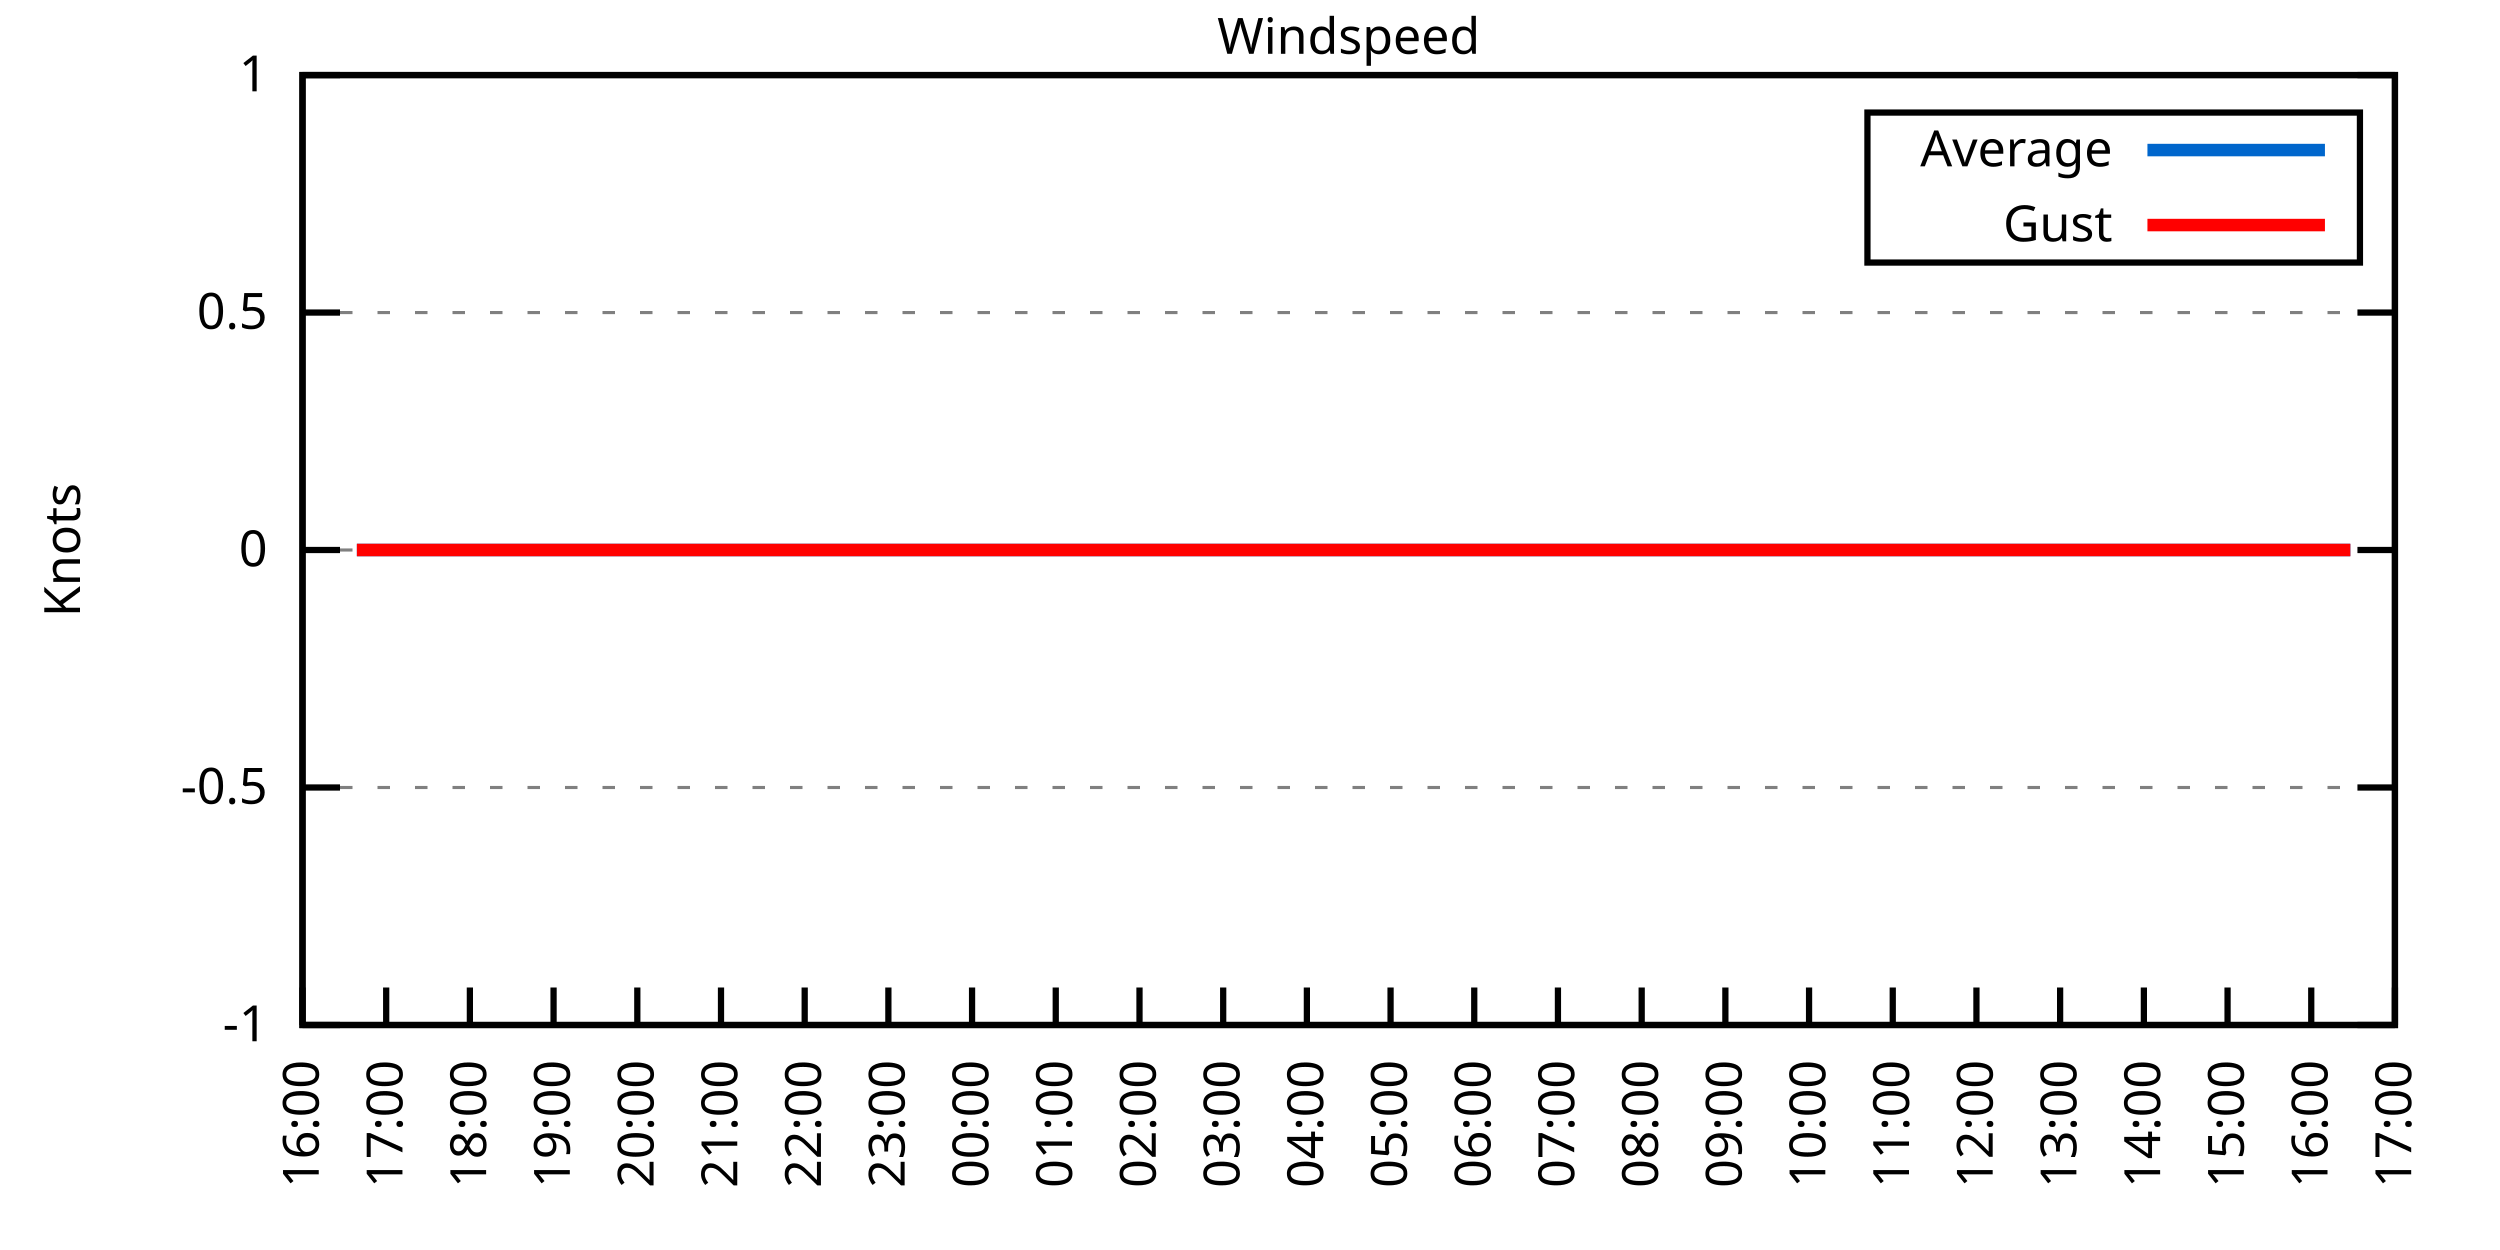
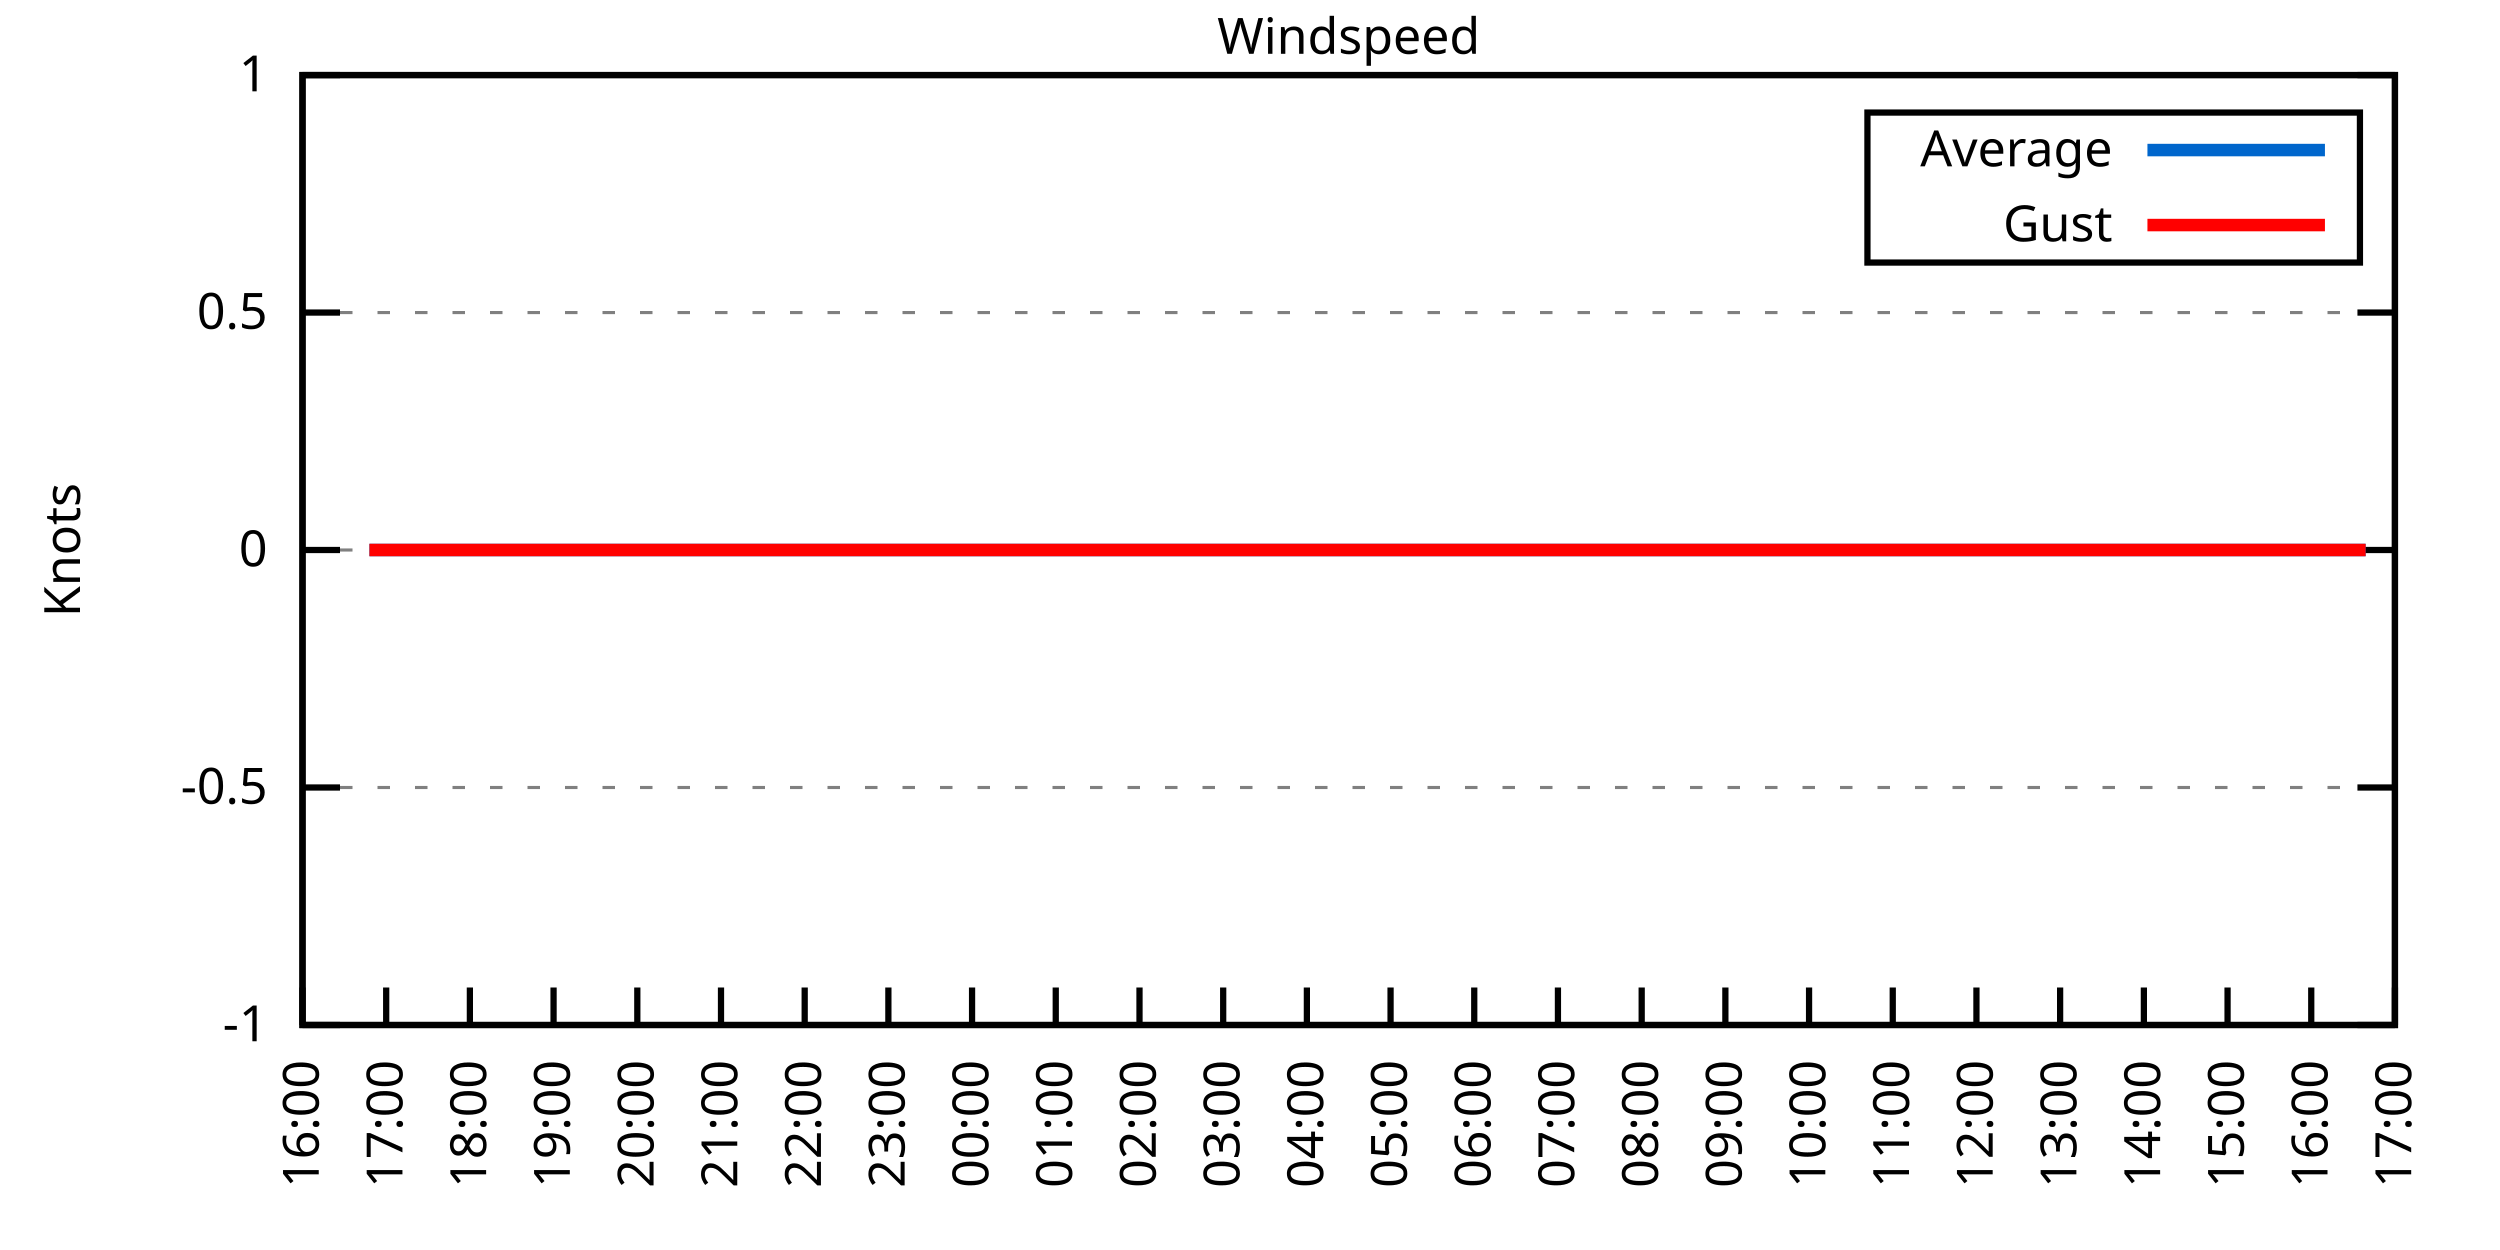
<svg xmlns="http://www.w3.org/2000/svg" xmlns:xlink="http://www.w3.org/1999/xlink" width="400" height="200" viewBox="0 0 400 200">
  <g id="gnuplot_canvas">
    <rect x="0" y="0" width="400" height="200" fill="none" />
    <defs>
      <circle id="gpDot" r="0.5" stroke-width="0.5" stroke="currentColor" />
      <path id="gpPt0" stroke-width="0.333" stroke="currentColor" d="M-1,0 h2 M0,-1 v2" />
      <path id="gpPt1" stroke-width="0.333" stroke="currentColor" d="M-1,-1 L1,1 M1,-1 L-1,1" />
      <path id="gpPt2" stroke-width="0.333" stroke="currentColor" d="M-1,0 L1,0 M0,-1 L0,1 M-1,-1 L1,1 M-1,1 L1,-1" />
      <rect id="gpPt3" stroke-width="0.333" stroke="currentColor" x="-1" y="-1" width="2" height="2" />
      <rect id="gpPt4" stroke-width="0.333" stroke="currentColor" fill="currentColor" x="-1" y="-1" width="2" height="2" />
      <circle id="gpPt5" stroke-width="0.333" stroke="currentColor" cx="0" cy="0" r="1" />
      <use xlink:href="#gpPt5" id="gpPt6" fill="currentColor" stroke="none" />
      <path id="gpPt7" stroke-width="0.333" stroke="currentColor" d="M0,-1.33 L-1.33,0.67 L1.33,0.67 z" />
      <use xlink:href="#gpPt7" id="gpPt8" fill="currentColor" stroke="none" />
      <use xlink:href="#gpPt7" id="gpPt9" stroke="currentColor" transform="rotate(180)" />
      <use xlink:href="#gpPt9" id="gpPt10" fill="currentColor" stroke="none" />
      <use xlink:href="#gpPt3" id="gpPt11" stroke="currentColor" transform="rotate(45)" />
      <use xlink:href="#gpPt11" id="gpPt12" fill="currentColor" stroke="none" />
      <path id="gpPt13" stroke-width="0.333" stroke="currentColor" d="M0,1.330 L1.265,0.411 L0.782,-1.067 L-0.782,-1.076 L-1.265,0.411 z" />
      <use xlink:href="#gpPt13" id="gpPt14" fill="currentColor" stroke="none" />
      <filter id="textbox" filterUnits="objectBoundingBox" x="0" y="0" height="1" width="1">
        <feFlood flood-color="white" flood-opacity="1" result="bgnd" />
        <feComposite in="SourceGraphic" in2="bgnd" operator="atop" />
      </filter>
      <filter id="greybox" filterUnits="objectBoundingBox" x="0" y="0" height="1" width="1">
        <feFlood flood-color="lightgrey" flood-opacity="1" result="grey" />
        <feComposite in="SourceGraphic" in2="grey" operator="atop" />
      </filter>
    </defs>
    <g fill="none" color="white" stroke="currentColor" stroke-width="1.00" stroke-linecap="butt" stroke-linejoin="miter">
</g>
    <g fill="none" color="black" stroke="currentColor" stroke-width="1.00" stroke-linecap="butt" stroke-linejoin="miter">
      <g stroke="none" shape-rendering="crispEdges">
        <polygon fill="rgb(255, 255, 255)" points="48.40,164.00 383.18,164.00 383.18,12.02 48.40,12.02 " />
      </g>
    </g>
    <g fill="none" color="black" stroke="currentColor" stroke-width="1.00" stroke-linecap="butt" stroke-linejoin="miter">
</g>
    <g fill="none" color="black" stroke="black" stroke-width="0.50" stroke-linecap="butt" stroke-linejoin="miter">
</g>
    <g fill="none" color="gray" stroke="currentColor" stroke-width="0.50" stroke-linecap="butt" stroke-linejoin="miter">
      <path stroke="gray" stroke-dasharray="2,4" class="gridline" d="M48.40,164.00 L383.19,164.00  " />
    </g>
    <g fill="none" color="gray" stroke="gray" stroke-width="1.00" stroke-linecap="butt" stroke-linejoin="miter">
</g>
    <g fill="none" color="black" stroke="currentColor" stroke-width="1.00" stroke-linecap="butt" stroke-linejoin="miter">
      <path stroke="black" d="M48.40,164.00 L54.40,164.00 M383.19,164.00 L377.19,164.00  " />
      <g transform="translate(42.80,166.60)" stroke="none" fill="black" font-family="Sans" font-size="8.00" text-anchor="end">
        <text>
          <tspan font-family="Sans">-1</tspan>
        </text>
      </g>
    </g>
    <g fill="none" color="black" stroke="currentColor" stroke-width="1.00" stroke-linecap="butt" stroke-linejoin="miter">
</g>
    <g fill="none" color="black" stroke="black" stroke-width="0.50" stroke-linecap="butt" stroke-linejoin="miter">
</g>
    <g fill="none" color="gray" stroke="currentColor" stroke-width="0.50" stroke-linecap="butt" stroke-linejoin="miter">
      <path stroke="gray" stroke-dasharray="2,4" class="gridline" d="M48.40,126.00 L383.19,126.00  " />
    </g>
    <g fill="none" color="gray" stroke="gray" stroke-width="1.00" stroke-linecap="butt" stroke-linejoin="miter">
</g>
    <g fill="none" color="black" stroke="currentColor" stroke-width="1.00" stroke-linecap="butt" stroke-linejoin="miter">
      <path stroke="black" d="M48.40,126.00 L54.40,126.00 M383.19,126.00 L377.19,126.00  " />
      <g transform="translate(42.80,128.60)" stroke="none" fill="black" font-family="Sans" font-size="8.00" text-anchor="end">
        <text>
          <tspan font-family="Sans">-0.5</tspan>
        </text>
      </g>
    </g>
    <g fill="none" color="black" stroke="currentColor" stroke-width="1.00" stroke-linecap="butt" stroke-linejoin="miter">
</g>
    <g fill="none" color="black" stroke="black" stroke-width="0.50" stroke-linecap="butt" stroke-linejoin="miter">
</g>
    <g fill="none" color="gray" stroke="currentColor" stroke-width="0.50" stroke-linecap="butt" stroke-linejoin="miter">
      <path stroke="gray" stroke-dasharray="2,4" class="gridline" d="M48.40,88.00 L383.19,88.00  " />
    </g>
    <g fill="none" color="gray" stroke="gray" stroke-width="1.00" stroke-linecap="butt" stroke-linejoin="miter">
</g>
    <g fill="none" color="black" stroke="currentColor" stroke-width="1.00" stroke-linecap="butt" stroke-linejoin="miter">
      <path stroke="black" d="M48.40,88.00 L54.40,88.00 M383.19,88.00 L377.19,88.00  " />
      <g transform="translate(42.80,90.60)" stroke="none" fill="black" font-family="Sans" font-size="8.00" text-anchor="end">
        <text>
          <tspan font-family="Sans"> 0</tspan>
        </text>
      </g>
    </g>
    <g fill="none" color="black" stroke="currentColor" stroke-width="1.00" stroke-linecap="butt" stroke-linejoin="miter">
</g>
    <g fill="none" color="black" stroke="black" stroke-width="0.50" stroke-linecap="butt" stroke-linejoin="miter">
</g>
    <g fill="none" color="gray" stroke="currentColor" stroke-width="0.50" stroke-linecap="butt" stroke-linejoin="miter">
      <path stroke="gray" stroke-dasharray="2,4" class="gridline" d="M48.40,50.01 L383.19,50.01  " />
    </g>
    <g fill="none" color="gray" stroke="gray" stroke-width="1.00" stroke-linecap="butt" stroke-linejoin="miter">
</g>
    <g fill="none" color="black" stroke="currentColor" stroke-width="1.00" stroke-linecap="butt" stroke-linejoin="miter">
      <path stroke="black" d="M48.40,50.01 L54.40,50.01 M383.19,50.01 L377.19,50.01  " />
      <g transform="translate(42.80,52.61)" stroke="none" fill="black" font-family="Sans" font-size="8.00" text-anchor="end">
        <text>
          <tspan font-family="Sans"> 0.5</tspan>
        </text>
      </g>
    </g>
    <g fill="none" color="black" stroke="currentColor" stroke-width="1.00" stroke-linecap="butt" stroke-linejoin="miter">
</g>
    <g fill="none" color="black" stroke="black" stroke-width="0.50" stroke-linecap="butt" stroke-linejoin="miter">
</g>
    <g fill="none" color="gray" stroke="currentColor" stroke-width="0.50" stroke-linecap="butt" stroke-linejoin="miter">
      <path stroke="gray" stroke-dasharray="2,4" class="gridline" d="M48.40,12.01 L383.19,12.01  " />
    </g>
    <g fill="none" color="gray" stroke="gray" stroke-width="1.00" stroke-linecap="butt" stroke-linejoin="miter">
</g>
    <g fill="none" color="black" stroke="currentColor" stroke-width="1.00" stroke-linecap="butt" stroke-linejoin="miter">
      <path stroke="black" d="M48.40,12.01 L54.40,12.01 M383.19,12.01 L377.19,12.01  " />
      <g transform="translate(42.80,14.61)" stroke="none" fill="black" font-family="Sans" font-size="8.00" text-anchor="end">
        <text>
          <tspan font-family="Sans"> 1</tspan>
        </text>
      </g>
    </g>
    <g fill="none" color="black" stroke="currentColor" stroke-width="1.00" stroke-linecap="butt" stroke-linejoin="miter">
      <path stroke="black" d="M48.40,164.00 L48.40,158.00  " />
      <g transform="translate(51.00,169.60) rotate(270.00)" stroke="none" fill="black" font-family="Sans" font-size="8.00" text-anchor="end">
        <text>
          <tspan font-family="Sans">16:00</tspan>
        </text>
      </g>
    </g>
    <g fill="none" color="black" stroke="currentColor" stroke-width="1.00" stroke-linecap="butt" stroke-linejoin="miter">
      <path stroke="black" d="M61.79,164.00 L61.79,158.00  " />
      <g transform="translate(64.39,169.60) rotate(270.00)" stroke="none" fill="black" font-family="Sans" font-size="8.00" text-anchor="end">
        <text>
          <tspan font-family="Sans">17:00</tspan>
        </text>
      </g>
    </g>
    <g fill="none" color="black" stroke="currentColor" stroke-width="1.00" stroke-linecap="butt" stroke-linejoin="miter">
      <path stroke="black" d="M75.18,164.00 L75.18,158.00  " />
      <g transform="translate(77.78,169.60) rotate(270.00)" stroke="none" fill="black" font-family="Sans" font-size="8.00" text-anchor="end">
        <text>
          <tspan font-family="Sans">18:00</tspan>
        </text>
      </g>
    </g>
    <g fill="none" color="black" stroke="currentColor" stroke-width="1.00" stroke-linecap="butt" stroke-linejoin="miter">
      <path stroke="black" d="M88.57,164.00 L88.57,158.00  " />
      <g transform="translate(91.17,169.60) rotate(270.00)" stroke="none" fill="black" font-family="Sans" font-size="8.00" text-anchor="end">
        <text>
          <tspan font-family="Sans">19:00</tspan>
        </text>
      </g>
    </g>
    <g fill="none" color="black" stroke="currentColor" stroke-width="1.00" stroke-linecap="butt" stroke-linejoin="miter">
      <path stroke="black" d="M101.97,164.00 L101.97,158.00  " />
      <g transform="translate(104.57,169.60) rotate(270.00)" stroke="none" fill="black" font-family="Sans" font-size="8.00" text-anchor="end">
        <text>
          <tspan font-family="Sans">20:00</tspan>
        </text>
      </g>
    </g>
    <g fill="none" color="black" stroke="currentColor" stroke-width="1.00" stroke-linecap="butt" stroke-linejoin="miter">
      <path stroke="black" d="M115.36,164.00 L115.36,158.00  " />
      <g transform="translate(117.96,169.60) rotate(270.00)" stroke="none" fill="black" font-family="Sans" font-size="8.00" text-anchor="end">
        <text>
          <tspan font-family="Sans">21:00</tspan>
        </text>
      </g>
    </g>
    <g fill="none" color="black" stroke="currentColor" stroke-width="1.00" stroke-linecap="butt" stroke-linejoin="miter">
      <path stroke="black" d="M128.75,164.00 L128.75,158.00  " />
      <g transform="translate(131.35,169.60) rotate(270.00)" stroke="none" fill="black" font-family="Sans" font-size="8.00" text-anchor="end">
        <text>
          <tspan font-family="Sans">22:00</tspan>
        </text>
      </g>
    </g>
    <g fill="none" color="black" stroke="currentColor" stroke-width="1.00" stroke-linecap="butt" stroke-linejoin="miter">
      <path stroke="black" d="M142.14,164.00 L142.14,158.00  " />
      <g transform="translate(144.74,169.60) rotate(270.00)" stroke="none" fill="black" font-family="Sans" font-size="8.00" text-anchor="end">
        <text>
          <tspan font-family="Sans">23:00</tspan>
        </text>
      </g>
    </g>
    <g fill="none" color="black" stroke="currentColor" stroke-width="1.00" stroke-linecap="butt" stroke-linejoin="miter">
      <path stroke="black" d="M155.53,164.00 L155.53,158.00  " />
      <g transform="translate(158.13,169.60) rotate(270.00)" stroke="none" fill="black" font-family="Sans" font-size="8.00" text-anchor="end">
        <text>
          <tspan font-family="Sans">00:00</tspan>
        </text>
      </g>
    </g>
    <g fill="none" color="black" stroke="currentColor" stroke-width="1.00" stroke-linecap="butt" stroke-linejoin="miter">
      <path stroke="black" d="M168.92,164.00 L168.92,158.00  " />
      <g transform="translate(171.52,169.60) rotate(270.00)" stroke="none" fill="black" font-family="Sans" font-size="8.00" text-anchor="end">
        <text>
          <tspan font-family="Sans">01:00</tspan>
        </text>
      </g>
    </g>
    <g fill="none" color="black" stroke="currentColor" stroke-width="1.00" stroke-linecap="butt" stroke-linejoin="miter">
      <path stroke="black" d="M182.32,164.00 L182.32,158.00  " />
      <g transform="translate(184.92,169.60) rotate(270.00)" stroke="none" fill="black" font-family="Sans" font-size="8.00" text-anchor="end">
        <text>
          <tspan font-family="Sans">02:00</tspan>
        </text>
      </g>
    </g>
    <g fill="none" color="black" stroke="currentColor" stroke-width="1.00" stroke-linecap="butt" stroke-linejoin="miter">
      <path stroke="black" d="M195.71,164.00 L195.71,158.00  " />
      <g transform="translate(198.31,169.60) rotate(270.00)" stroke="none" fill="black" font-family="Sans" font-size="8.00" text-anchor="end">
        <text>
          <tspan font-family="Sans">03:00</tspan>
        </text>
      </g>
    </g>
    <g fill="none" color="black" stroke="currentColor" stroke-width="1.00" stroke-linecap="butt" stroke-linejoin="miter">
      <path stroke="black" d="M209.10,164.00 L209.10,158.00  " />
      <g transform="translate(211.70,169.60) rotate(270.00)" stroke="none" fill="black" font-family="Sans" font-size="8.00" text-anchor="end">
        <text>
          <tspan font-family="Sans">04:00</tspan>
        </text>
      </g>
    </g>
    <g fill="none" color="black" stroke="currentColor" stroke-width="1.00" stroke-linecap="butt" stroke-linejoin="miter">
      <path stroke="black" d="M222.49,164.00 L222.49,158.00  " />
      <g transform="translate(225.09,169.60) rotate(270.00)" stroke="none" fill="black" font-family="Sans" font-size="8.00" text-anchor="end">
        <text>
          <tspan font-family="Sans">05:00</tspan>
        </text>
      </g>
    </g>
    <g fill="none" color="black" stroke="currentColor" stroke-width="1.00" stroke-linecap="butt" stroke-linejoin="miter">
      <path stroke="black" d="M235.88,164.00 L235.88,158.00  " />
      <g transform="translate(238.48,169.60) rotate(270.00)" stroke="none" fill="black" font-family="Sans" font-size="8.00" text-anchor="end">
        <text>
          <tspan font-family="Sans">06:00</tspan>
        </text>
      </g>
    </g>
    <g fill="none" color="black" stroke="currentColor" stroke-width="1.00" stroke-linecap="butt" stroke-linejoin="miter">
      <path stroke="black" d="M249.27,164.00 L249.27,158.00  " />
      <g transform="translate(251.87,169.60) rotate(270.00)" stroke="none" fill="black" font-family="Sans" font-size="8.00" text-anchor="end">
        <text>
          <tspan font-family="Sans">07:00</tspan>
        </text>
      </g>
    </g>
    <g fill="none" color="black" stroke="currentColor" stroke-width="1.00" stroke-linecap="butt" stroke-linejoin="miter">
      <path stroke="black" d="M262.67,164.00 L262.67,158.00  " />
      <g transform="translate(265.27,169.60) rotate(270.00)" stroke="none" fill="black" font-family="Sans" font-size="8.00" text-anchor="end">
        <text>
          <tspan font-family="Sans">08:00</tspan>
        </text>
      </g>
    </g>
    <g fill="none" color="black" stroke="currentColor" stroke-width="1.00" stroke-linecap="butt" stroke-linejoin="miter">
      <path stroke="black" d="M276.06,164.00 L276.06,158.00  " />
      <g transform="translate(278.66,169.60) rotate(270.00)" stroke="none" fill="black" font-family="Sans" font-size="8.00" text-anchor="end">
        <text>
          <tspan font-family="Sans">09:00</tspan>
        </text>
      </g>
    </g>
    <g fill="none" color="black" stroke="currentColor" stroke-width="1.00" stroke-linecap="butt" stroke-linejoin="miter">
      <path stroke="black" d="M289.45,164.00 L289.45,158.00  " />
      <g transform="translate(292.05,169.60) rotate(270.00)" stroke="none" fill="black" font-family="Sans" font-size="8.00" text-anchor="end">
        <text>
          <tspan font-family="Sans">10:00</tspan>
        </text>
      </g>
    </g>
    <g fill="none" color="black" stroke="currentColor" stroke-width="1.00" stroke-linecap="butt" stroke-linejoin="miter">
      <path stroke="black" d="M302.84,164.00 L302.84,158.00  " />
      <g transform="translate(305.44,169.60) rotate(270.00)" stroke="none" fill="black" font-family="Sans" font-size="8.00" text-anchor="end">
        <text>
          <tspan font-family="Sans">11:00</tspan>
        </text>
      </g>
    </g>
    <g fill="none" color="black" stroke="currentColor" stroke-width="1.00" stroke-linecap="butt" stroke-linejoin="miter">
      <path stroke="black" d="M316.23,164.00 L316.23,158.00  " />
      <g transform="translate(318.83,169.60) rotate(270.00)" stroke="none" fill="black" font-family="Sans" font-size="8.00" text-anchor="end">
        <text>
          <tspan font-family="Sans">12:00</tspan>
        </text>
      </g>
    </g>
    <g fill="none" color="black" stroke="currentColor" stroke-width="1.00" stroke-linecap="butt" stroke-linejoin="miter">
      <path stroke="black" d="M329.62,164.00 L329.62,158.00  " />
      <g transform="translate(332.22,169.60) rotate(270.00)" stroke="none" fill="black" font-family="Sans" font-size="8.00" text-anchor="end">
        <text>
          <tspan font-family="Sans">13:00</tspan>
        </text>
      </g>
    </g>
    <g fill="none" color="black" stroke="currentColor" stroke-width="1.00" stroke-linecap="butt" stroke-linejoin="miter">
      <path stroke="black" d="M343.02,164.00 L343.02,158.00  " />
      <g transform="translate(345.62,169.60) rotate(270.00)" stroke="none" fill="black" font-family="Sans" font-size="8.00" text-anchor="end">
        <text>
          <tspan font-family="Sans">14:00</tspan>
        </text>
      </g>
    </g>
    <g fill="none" color="black" stroke="currentColor" stroke-width="1.00" stroke-linecap="butt" stroke-linejoin="miter">
      <path stroke="black" d="M356.41,164.00 L356.41,158.00  " />
      <g transform="translate(359.01,169.60) rotate(270.00)" stroke="none" fill="black" font-family="Sans" font-size="8.00" text-anchor="end">
        <text>
          <tspan font-family="Sans">15:00</tspan>
        </text>
      </g>
    </g>
    <g fill="none" color="black" stroke="currentColor" stroke-width="1.00" stroke-linecap="butt" stroke-linejoin="miter">
      <path stroke="black" d="M369.80,164.00 L369.80,158.00  " />
      <g transform="translate(372.40,169.60) rotate(270.00)" stroke="none" fill="black" font-family="Sans" font-size="8.00" text-anchor="end">
        <text>
          <tspan font-family="Sans">16:00</tspan>
        </text>
      </g>
    </g>
    <g fill="none" color="black" stroke="currentColor" stroke-width="1.00" stroke-linecap="butt" stroke-linejoin="miter">
      <path stroke="black" d="M383.19,164.00 L383.19,158.00  " />
      <g transform="translate(385.79,169.60) rotate(270.00)" stroke="none" fill="black" font-family="Sans" font-size="8.00" text-anchor="end">
        <text>
          <tspan font-family="Sans">17:00</tspan>
        </text>
      </g>
    </g>
    <g fill="none" color="black" stroke="currentColor" stroke-width="1.00" stroke-linecap="butt" stroke-linejoin="miter">
</g>
    <g fill="none" color="black" stroke="currentColor" stroke-width="1.00" stroke-linecap="butt" stroke-linejoin="miter">
      <path stroke="black" d="M48.40,12.01 L48.40,164.00 L383.19,164.00 L383.19,12.01 L48.40,12.01 Z  " />
    </g>
    <g fill="none" color="black" stroke="currentColor" stroke-width="1.00" stroke-linecap="butt" stroke-linejoin="miter">
</g>
    <g fill="none" color="black" stroke="currentColor" stroke-width="1.00" stroke-linecap="butt" stroke-linejoin="miter">
      <path stroke="black" d="M298.79,42.01 L298.79,18.01 L377.59,18.01 L377.59,42.01 L298.79,42.01 Z  " />
    </g>
    <g id="Windspeed_plot_1">
      <g fill="none" color="white" stroke="black" stroke-width="2.00" stroke-linecap="butt" stroke-linejoin="miter">
</g>
      <g fill="none" color="black" stroke="currentColor" stroke-width="2.00" stroke-linecap="butt" stroke-linejoin="miter">
        <g transform="translate(337.99,26.61)" stroke="none" fill="black" font-family="Sans" font-size="8.00" text-anchor="end">
          <text>
            <tspan font-family="Sans">Average</tspan>
          </text>
        </g>
      </g>
      <g fill="none" color="black" stroke="currentColor" stroke-width="2.00" stroke-linecap="butt" stroke-linejoin="miter">
-         <path stroke="rgb(  0, 102, 204)" d="M343.59,24.01 L371.99,24.01 M57.10,88.00 L59.11,88.00 L61.57,88.00 L63.58,88.00 L66.03,88.00 L67.82,88.00   L70.27,88.00 L72.50,88.00 L74.74,88.00 L76.75,88.00 L79.42,88.00 L81.43,88.00 L83.89,88.00 L85.90,88.00   L88.13,88.00 L90.58,88.00 L92.59,88.00 L94.60,88.00 L97.28,88.00 L99.29,88.00 L101.74,88.00 L103.53,88.00   L105.98,88.00 L108.44,88.00 L110.22,88.00 L112.68,88.00 L114.69,88.00 L117.37,88.00 L119.15,88.00 L121.38,88.00   L124.06,88.00 L125.85,88.00 L128.30,88.00 L130.54,88.00 L132.99,88.00 L134.78,88.00 L137.23,88.00 L139.46,88.00   L141.92,88.00 L144.15,88.00 L146.16,88.00 L148.39,88.00 L150.85,88.00 L153.08,88.00 L155.31,88.00 L157.32,88.00   L159.77,88.00 L161.56,88.00 L164.24,88.00 L166.25,88.00 L168.70,88.00 L170.49,88.00 L172.50,88.00 L174.95,88.00   L176.96,88.00 L179.41,88.00 L182.09,88.00 L183.88,88.00 L185.66,88.00 L188.57,88.00 L191.02,88.00 L193.25,88.00   L195.26,88.00 L197.49,88.00 L199.95,88.00 L202.18,88.00 L204.19,88.00 L206.64,88.00 L208.43,88.00 L210.66,88.00   L212.89,88.00 L215.35,88.00 L217.58,88.00 L219.81,88.00 L221.82,88.00 L224.50,88.00 L226.51,88.00 L228.96,88.00   L230.75,88.00 L233.43,88.00 L235.21,88.00 L237.67,88.00 L240.12,88.00 L241.91,88.00 L244.36,88.00 L246.37,88.00   L248.83,88.00 L251.06,88.00 L253.51,88.00 L255.52,88.00 L257.53,88.00 L260.21,88.00 L262.00,88.00 L264.45,88.00   L268.92,88.00 L271.15,88.00 L273.60,88.00 L275.61,88.00 L278.07,88.00 L280.07,88.00 L282.53,88.00 L284.54,88.00   L286.77,88.00 L289.23,88.00 L291.23,88.00 L293.69,88.00 L295.48,88.00 L298.15,88.00 L299.94,88.00 L302.62,88.00   L304.63,88.00 L307.08,88.00 L309.31,88.00 L311.32,88.00 L313.55,88.00 L315.56,88.00 L318.02,88.00 L320.47,88.00   L322.70,88.00 L324.71,88.00 L327.17,88.00 L329.40,88.00 L331.41,88.00 L333.86,88.00 L335.87,88.00 L338.10,88.00   L340.56,88.00 L342.57,88.00 L345.02,88.00 L347.26,88.00 L349.26,88.00 L351.72,88.00 L353.95,88.00 L355.74,88.00   L358.42,88.00 L360.20,88.00 L362.43,88.00 L364.89,88.00 L367.12,88.00 L369.58,88.00 L371.81,88.00 L373.82,88.00   L376.05,88.00  " />
+         <path stroke="rgb(  0, 102, 204)" d="M343.59,24.01 L371.99,24.01 M59.11,88.00 L61.57,88.00 L63.58,88.00 L66.03,88.00 L67.82,88.00 L70.27,88.00   L72.50,88.00 L74.74,88.00 L76.75,88.00 L79.42,88.00 L81.43,88.00 L83.89,88.00 L85.90,88.00 L88.13,88.00   L90.58,88.00 L92.59,88.00 L94.60,88.00 L97.28,88.00 L99.29,88.00 L101.74,88.00 L103.53,88.00 L105.98,88.00   L108.44,88.00 L110.22,88.00 L112.68,88.00 L114.69,88.00 L117.37,88.00 L119.15,88.00 L121.38,88.00 L124.06,88.00   L125.85,88.00 L128.30,88.00 L130.54,88.00 L132.99,88.00 L134.78,88.00 L137.23,88.00 L139.46,88.00 L141.92,88.00   L144.15,88.00 L146.16,88.00 L148.39,88.00 L150.85,88.00 L153.08,88.00 L155.31,88.00 L157.32,88.00 L159.77,88.00   L161.56,88.00 L164.24,88.00 L166.25,88.00 L168.70,88.00 L170.49,88.00 L172.50,88.00 L174.95,88.00 L176.96,88.00   L179.41,88.00 L182.09,88.00 L183.88,88.00 L185.66,88.00 L188.57,88.00 L191.02,88.00 L193.25,88.00 L195.26,88.00   L197.49,88.00 L199.95,88.00 L202.18,88.00 L204.19,88.00 L206.64,88.00 L208.43,88.00 L210.66,88.00 L212.89,88.00   L215.35,88.00 L217.58,88.00 L219.81,88.00 L221.82,88.00 L224.50,88.00 L226.51,88.00 L228.96,88.00 L230.75,88.00   L233.43,88.00 L235.21,88.00 L237.67,88.00 L240.12,88.00 L241.91,88.00 L244.36,88.00 L246.37,88.00 L248.83,88.00   L251.06,88.00 L253.51,88.00 L255.52,88.00 L257.53,88.00 L260.21,88.00 L262.00,88.00 L264.45,88.00 L268.92,88.00   L271.15,88.00 L273.60,88.00 L275.61,88.00 L278.07,88.00 L280.07,88.00 L282.53,88.00 L284.54,88.00 L286.77,88.00   L289.23,88.00 L291.23,88.00 L293.69,88.00 L295.48,88.00 L298.15,88.00 L299.94,88.00 L302.62,88.00 L304.63,88.00   L307.08,88.00 L309.31,88.00 L311.32,88.00 L313.55,88.00 L315.56,88.00 L318.02,88.00 L320.47,88.00 L322.70,88.00   L324.71,88.00 L327.17,88.00 L329.40,88.00 L331.41,88.00 L333.86,88.00 L335.87,88.00 L338.10,88.00 L340.56,88.00   L342.57,88.00 L345.02,88.00 L347.26,88.00 L349.26,88.00 L351.72,88.00 L353.95,88.00 L355.74,88.00 L358.42,88.00   L360.20,88.00 L362.43,88.00 L364.89,88.00 L367.12,88.00 L369.58,88.00 L371.81,88.00 L373.82,88.00 L376.05,88.00   L378.50,88.00  " />
      </g>
    </g>
    <g id="Windspeed_plot_2">
      <g fill="none" color="black" stroke="currentColor" stroke-width="2.00" stroke-linecap="butt" stroke-linejoin="miter">
        <g transform="translate(337.99,38.61)" stroke="none" fill="black" font-family="Sans" font-size="8.00" text-anchor="end">
          <text>
            <tspan font-family="Sans">Gust</tspan>
          </text>
        </g>
      </g>
      <g fill="none" color="black" stroke="currentColor" stroke-width="2.00" stroke-linecap="butt" stroke-linejoin="miter">
-         <path stroke="rgb(255,   0,   0)" d="M343.59,36.01 L371.99,36.01 M57.10,88.00 L59.11,88.00 L61.57,88.00 L63.58,88.00 L66.03,88.00 L67.82,88.00   L70.27,88.00 L72.50,88.00 L74.74,88.00 L76.75,88.00 L79.42,88.00 L81.43,88.00 L83.89,88.00 L85.90,88.00   L88.13,88.00 L90.58,88.00 L92.59,88.00 L94.60,88.00 L97.28,88.00 L99.29,88.00 L101.74,88.00 L103.53,88.00   L105.98,88.00 L108.44,88.00 L110.22,88.00 L112.68,88.00 L114.69,88.00 L117.37,88.00 L119.15,88.00 L121.38,88.00   L124.06,88.00 L125.85,88.00 L128.30,88.00 L130.54,88.00 L132.99,88.00 L134.78,88.00 L137.23,88.00 L139.46,88.00   L141.92,88.00 L144.15,88.00 L146.16,88.00 L148.39,88.00 L150.85,88.00 L153.08,88.00 L155.31,88.00 L157.32,88.00   L159.77,88.00 L161.56,88.00 L164.24,88.00 L166.25,88.00 L168.70,88.00 L170.49,88.00 L172.50,88.00 L174.95,88.00   L176.96,88.00 L179.41,88.00 L182.09,88.00 L183.88,88.00 L185.66,88.00 L188.57,88.00 L191.02,88.00 L193.25,88.00   L195.26,88.00 L197.49,88.00 L199.95,88.00 L202.18,88.00 L204.19,88.00 L206.64,88.00 L208.43,88.00 L210.66,88.00   L212.89,88.00 L215.35,88.00 L217.58,88.00 L219.81,88.00 L221.82,88.00 L224.50,88.00 L226.51,88.00 L228.96,88.00   L230.75,88.00 L233.43,88.00 L235.21,88.00 L237.67,88.00 L240.12,88.00 L241.91,88.00 L244.36,88.00 L246.37,88.00   L248.83,88.00 L251.06,88.00 L253.51,88.00 L255.52,88.00 L257.53,88.00 L260.21,88.00 L262.00,88.00 L264.45,88.00   L268.92,88.00 L271.15,88.00 L273.60,88.00 L275.61,88.00 L278.07,88.00 L280.07,88.00 L282.53,88.00 L284.54,88.00   L286.77,88.00 L289.23,88.00 L291.23,88.00 L293.69,88.00 L295.48,88.00 L298.15,88.00 L299.94,88.00 L302.62,88.00   L304.63,88.00 L307.08,88.00 L309.31,88.00 L311.32,88.00 L313.55,88.00 L315.56,88.00 L318.02,88.00 L320.47,88.00   L322.70,88.00 L324.71,88.00 L327.17,88.00 L329.40,88.00 L331.41,88.00 L333.86,88.00 L335.87,88.00 L338.10,88.00   L340.56,88.00 L342.57,88.00 L345.02,88.00 L347.26,88.00 L349.26,88.00 L351.72,88.00 L353.95,88.00 L355.74,88.00   L358.42,88.00 L360.20,88.00 L362.43,88.00 L364.89,88.00 L367.12,88.00 L369.58,88.00 L371.81,88.00 L373.82,88.00   L376.05,88.00  " />
+         <path stroke="rgb(255,   0,   0)" d="M343.59,36.01 L371.99,36.01 M59.11,88.00 L61.57,88.00 L63.58,88.00 L66.03,88.00 L67.82,88.00 L70.27,88.00   L72.50,88.00 L74.74,88.00 L76.75,88.00 L79.42,88.00 L81.43,88.00 L83.89,88.00 L85.90,88.00 L88.13,88.00   L90.58,88.00 L92.59,88.00 L94.60,88.00 L97.28,88.00 L99.29,88.00 L101.74,88.00 L103.53,88.00 L105.98,88.00   L108.44,88.00 L110.22,88.00 L112.68,88.00 L114.69,88.00 L117.37,88.00 L119.15,88.00 L121.38,88.00 L124.06,88.00   L125.85,88.00 L128.30,88.00 L130.54,88.00 L132.99,88.00 L134.78,88.00 L137.23,88.00 L139.46,88.00 L141.92,88.00   L144.15,88.00 L146.16,88.00 L148.39,88.00 L150.85,88.00 L153.08,88.00 L155.31,88.00 L157.32,88.00 L159.77,88.00   L161.56,88.00 L164.24,88.00 L166.25,88.00 L168.70,88.00 L170.49,88.00 L172.50,88.00 L174.95,88.00 L176.96,88.00   L179.41,88.00 L182.09,88.00 L183.88,88.00 L185.66,88.00 L188.57,88.00 L191.02,88.00 L193.25,88.00 L195.26,88.00   L197.49,88.00 L199.95,88.00 L202.18,88.00 L204.19,88.00 L206.64,88.00 L208.43,88.00 L210.66,88.00 L212.89,88.00   L215.35,88.00 L217.58,88.00 L219.81,88.00 L221.82,88.00 L224.50,88.00 L226.51,88.00 L228.96,88.00 L230.75,88.00   L233.43,88.00 L235.21,88.00 L237.67,88.00 L240.12,88.00 L241.91,88.00 L244.36,88.00 L246.37,88.00 L248.83,88.00   L251.06,88.00 L253.51,88.00 L255.52,88.00 L257.53,88.00 L260.21,88.00 L262.00,88.00 L264.45,88.00 L268.92,88.00   L271.15,88.00 L273.60,88.00 L275.61,88.00 L278.07,88.00 L280.07,88.00 L282.53,88.00 L284.54,88.00 L286.77,88.00   L289.23,88.00 L291.23,88.00 L293.69,88.00 L295.48,88.00 L298.15,88.00 L299.94,88.00 L302.62,88.00 L304.63,88.00   L307.08,88.00 L309.31,88.00 L311.32,88.00 L313.55,88.00 L315.56,88.00 L318.02,88.00 L320.47,88.00 L322.70,88.00   L324.71,88.00 L327.17,88.00 L329.40,88.00 L331.41,88.00 L333.86,88.00 L335.87,88.00 L338.10,88.00 L340.56,88.00   L342.57,88.00 L345.02,88.00 L347.26,88.00 L349.26,88.00 L351.72,88.00 L353.95,88.00 L355.74,88.00 L358.42,88.00   L360.20,88.00 L362.43,88.00 L364.89,88.00 L367.12,88.00 L369.58,88.00 L371.81,88.00 L373.82,88.00 L376.05,88.00   L378.50,88.00  " />
      </g>
    </g>
    <g fill="none" color="black" stroke="currentColor" stroke-width="2.00" stroke-linecap="butt" stroke-linejoin="miter">
</g>
    <g fill="none" color="black" stroke="black" stroke-width="1.00" stroke-linecap="butt" stroke-linejoin="miter">
</g>
    <g fill="none" color="black" stroke="currentColor" stroke-width="1.00" stroke-linecap="butt" stroke-linejoin="miter">
      <path stroke="black" d="M48.40,12.01 L48.40,164.00 L383.19,164.00 L383.19,12.01 L48.40,12.01 Z  " />
      <g transform="translate(12.80,88.01) rotate(270.00)" stroke="none" fill="black" font-family="Sans" font-size="8.00" text-anchor="middle">
        <text>
          <tspan font-family="Sans">Knots</tspan>
        </text>
      </g>
    </g>
    <g fill="none" color="black" stroke="currentColor" stroke-width="1.00" stroke-linecap="butt" stroke-linejoin="miter">
</g>
    <g fill="none" color="black" stroke="currentColor" stroke-width="1.00" stroke-linecap="butt" stroke-linejoin="miter">
      <g transform="translate(215.79,8.61)" stroke="none" fill="black" font-family="Sans" font-size="8.00" text-anchor="middle">
        <text>
          <tspan font-family="Sans">Windspeed</tspan>
        </text>
      </g>
    </g>
    <g fill="none" color="black" stroke="currentColor" stroke-width="1.00" stroke-linecap="butt" stroke-linejoin="miter">
</g>
  </g>
</svg>
